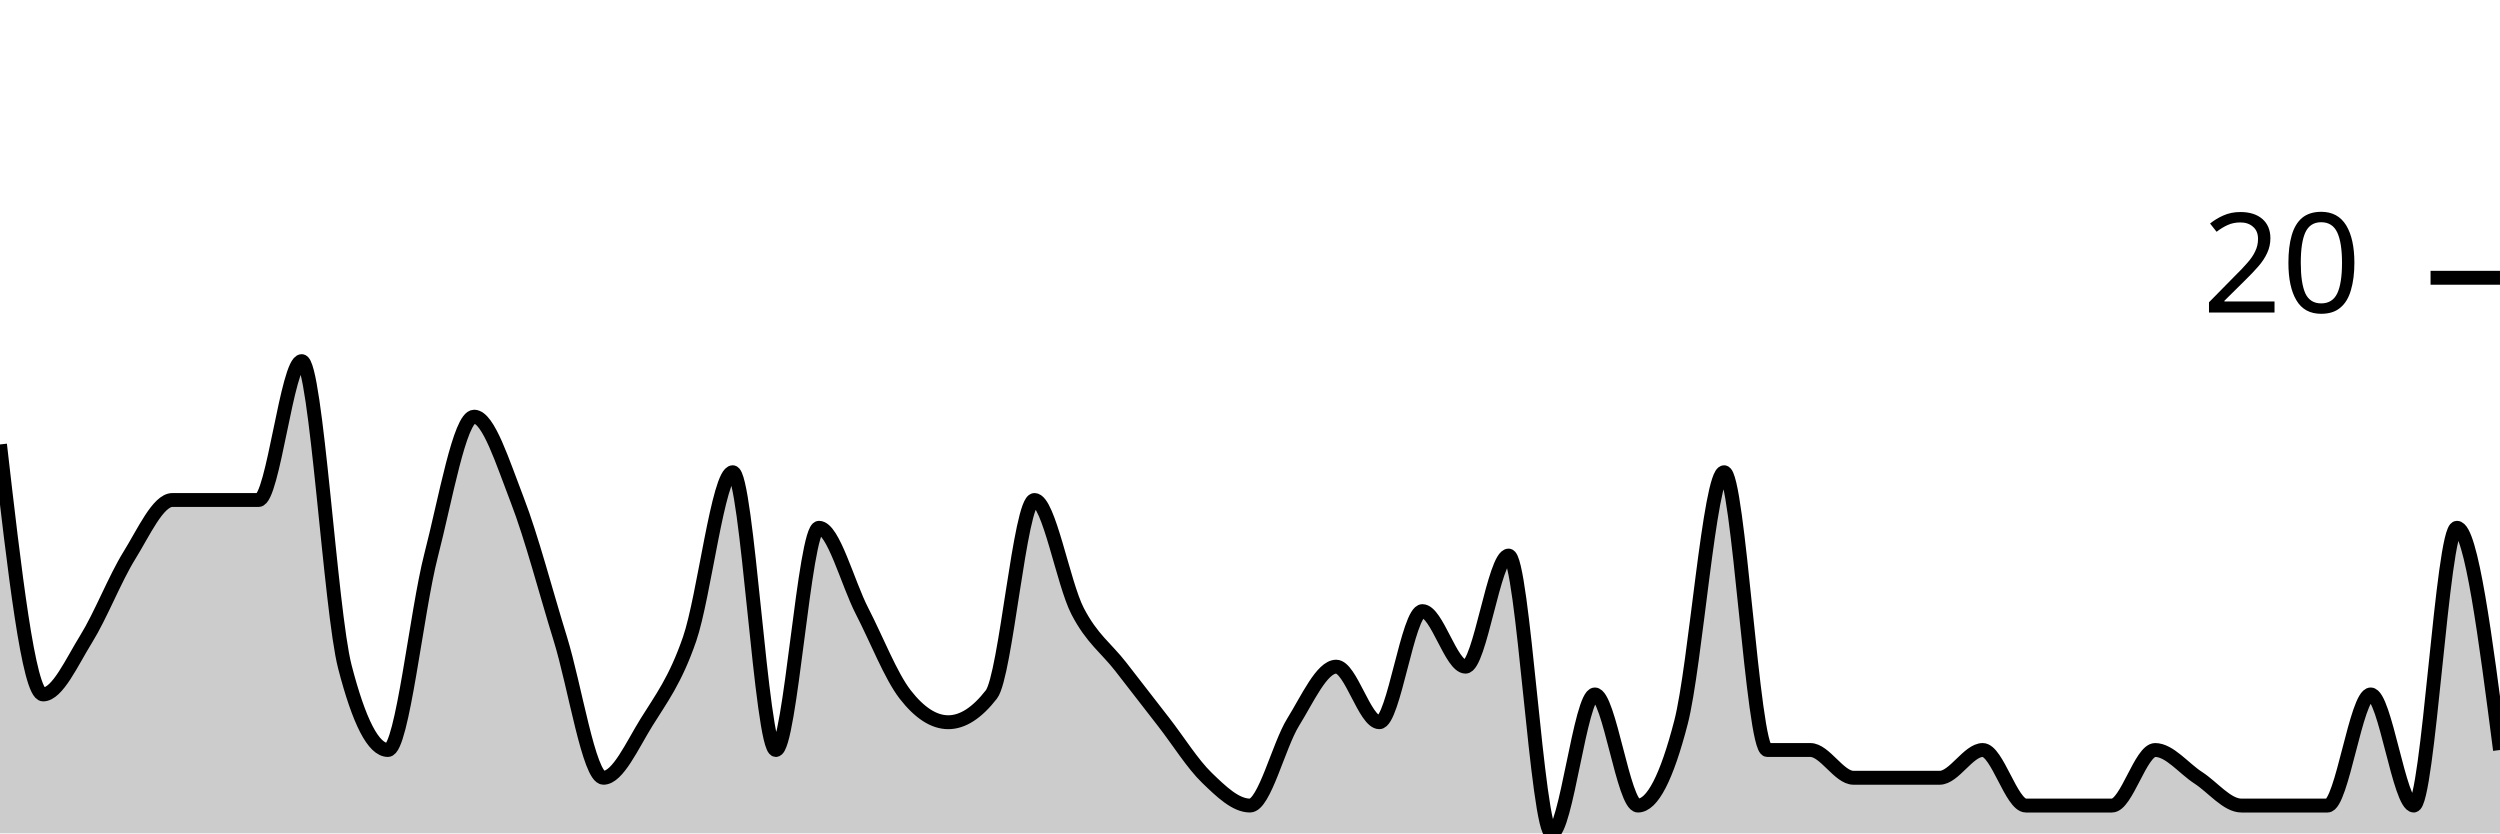
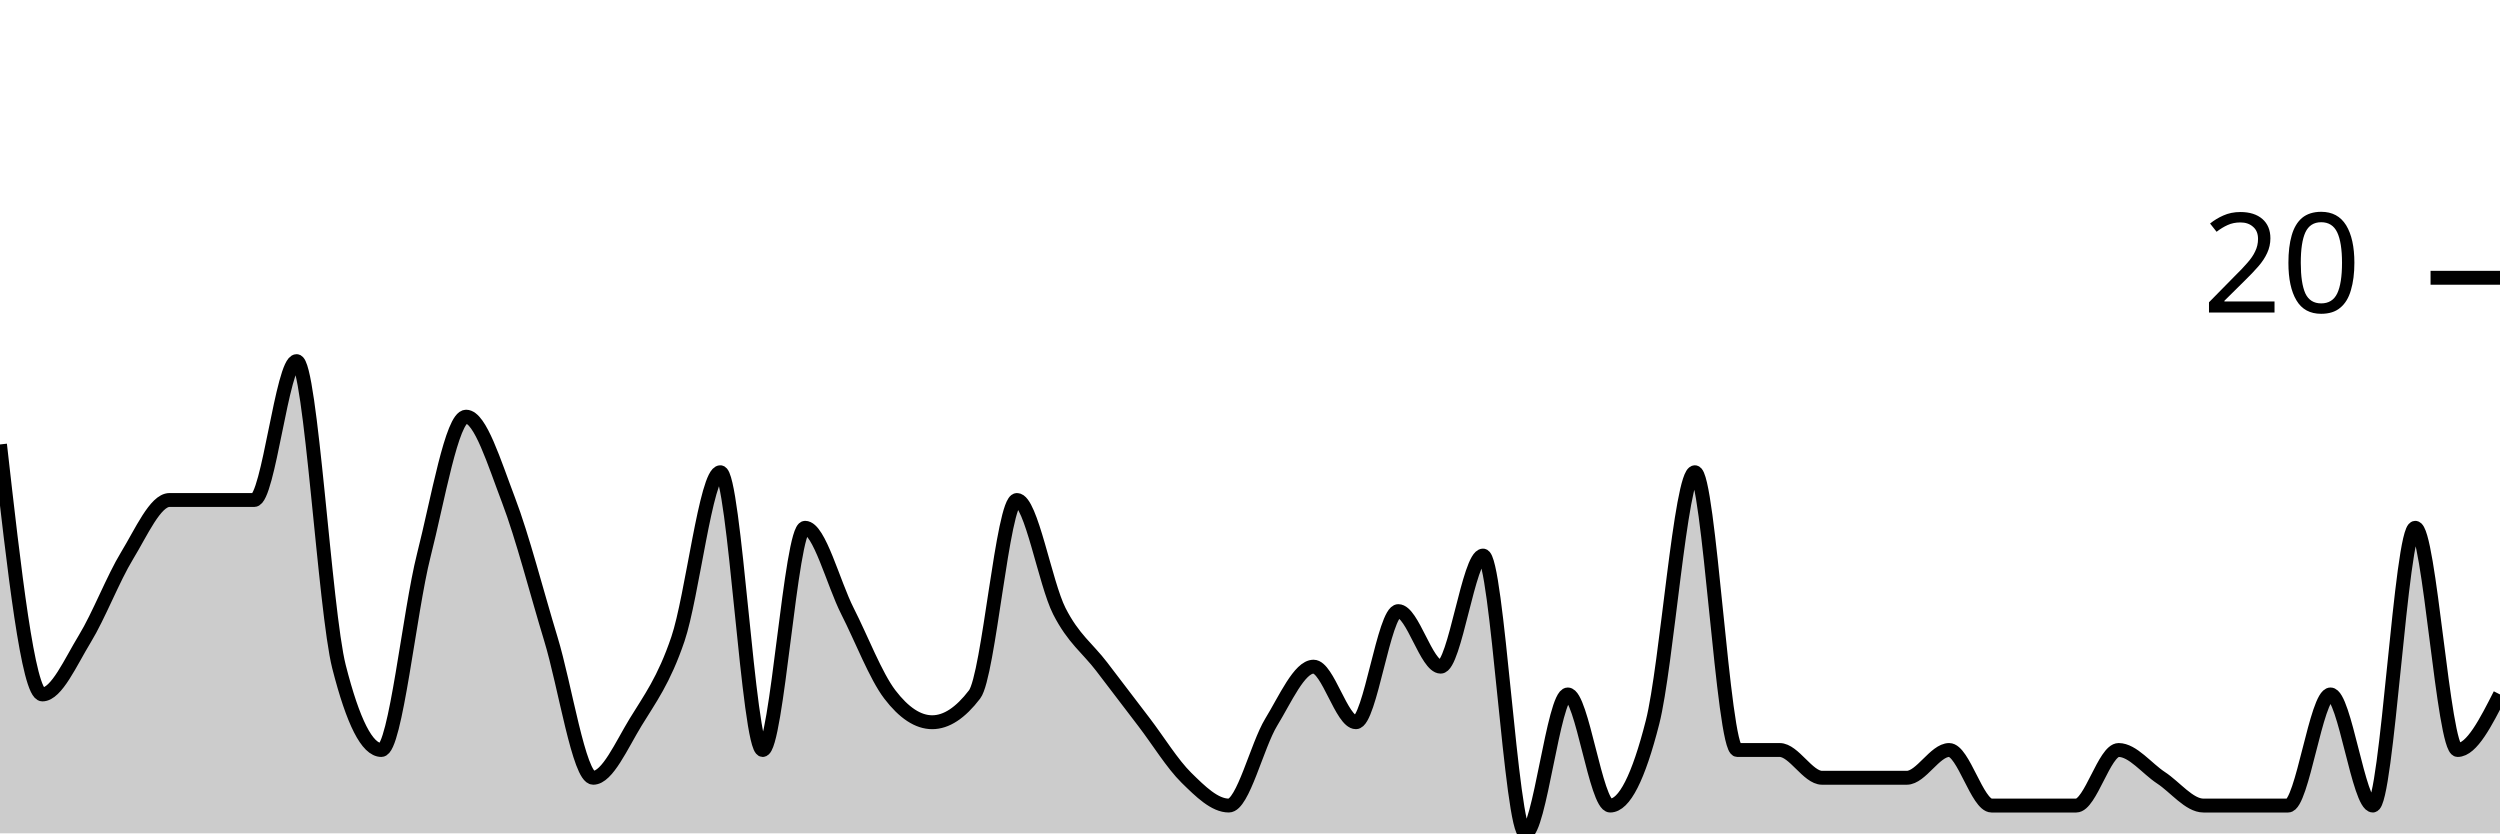
<svg xmlns="http://www.w3.org/2000/svg" viewBox="0 0 180 60">
  <g transform="translate(0,20)">
-     <path class="area" fill="rgba(0, 0, 0, 0.2)" d="M0,12C1.034,21,2.069,30,3.103,30C4.138,30,5.172,27.667,6.207,26C7.241,24.333,8.276,21.667,9.31,20C10.345,18.333,11.379,16,12.414,16C13.448,16,14.483,16,15.517,16C16.552,16,17.586,16,18.621,16C19.655,16,20.69,6,21.724,6C22.759,6,23.793,24,24.828,28C25.862,32,26.897,34,27.931,34C28.966,34,30,24,31.034,20C32.069,16,33.103,10,34.138,10C35.172,10,36.207,13.333,37.241,16C38.276,18.667,39.31,22.667,40.345,26C41.379,29.333,42.414,36,43.448,36C44.483,36,45.517,33.667,46.552,32C47.586,30.333,48.621,29,49.655,26C50.69,23,51.724,14,52.759,14C53.793,14,54.828,34,55.862,34C56.897,34,57.931,18,58.966,18C60,18,61.034,22,62.069,24C63.103,26,64.138,28.667,65.172,30C66.207,31.333,67.241,32,68.276,32C69.31,32,70.345,31.333,71.379,30C72.414,28.667,73.448,16,74.483,16C75.517,16,76.552,22,77.586,24C78.621,26,79.655,26.667,80.69,28C81.724,29.333,82.759,30.667,83.793,32C84.828,33.333,85.862,35,86.897,36C87.931,37,88.966,38,90,38C91.034,38,92.069,33.667,93.103,32C94.138,30.333,95.172,28,96.207,28C97.241,28,98.276,32,99.31,32C100.345,32,101.379,24,102.414,24C103.448,24,104.483,28,105.517,28C106.552,28,107.586,20,108.621,20C109.655,20,110.69,40,111.724,40C112.759,40,113.793,30,114.828,30C115.862,30,116.897,38,117.931,38C118.966,38,120,36,121.034,32C122.069,28,123.103,14,124.138,14C125.172,14,126.207,34,127.241,34C128.276,34,129.31,34,130.345,34C131.379,34,132.414,36,133.448,36C134.483,36,135.517,36,136.552,36C137.586,36,138.621,36,139.655,36C140.69,36,141.724,34,142.759,34C143.793,34,144.828,38,145.862,38C146.897,38,147.931,38,148.966,38C150,38,151.034,38,152.069,38C153.103,38,154.138,34,155.172,34C156.207,34,157.241,35.333,158.276,36C159.31,36.667,160.345,38,161.379,38C162.414,38,163.448,38,164.483,38C165.517,38,166.552,38,167.586,38C168.621,38,169.655,30,170.69,30C171.724,30,172.759,38,173.793,38C174.828,38,175.862,18,176.897,18C177.931,18,178.966,26,180,34L180,40C178.966,40,177.931,40,176.897,40C175.862,40,174.828,40,173.793,40C172.759,40,171.724,40,170.69,40C169.655,40,168.621,40,167.586,40C166.552,40,165.517,40,164.483,40C163.448,40,162.414,40,161.379,40C160.345,40,159.31,40,158.276,40C157.241,40,156.207,40,155.172,40C154.138,40,153.103,40,152.069,40C151.034,40,150,40,148.966,40C147.931,40,146.897,40,145.862,40C144.828,40,143.793,40,142.759,40C141.724,40,140.69,40,139.655,40C138.621,40,137.586,40,136.552,40C135.517,40,134.483,40,133.448,40C132.414,40,131.379,40,130.345,40C129.31,40,128.276,40,127.241,40C126.207,40,125.172,40,124.138,40C123.103,40,122.069,40,121.034,40C120,40,118.966,40,117.931,40C116.897,40,115.862,40,114.828,40C113.793,40,112.759,40,111.724,40C110.69,40,109.655,40,108.621,40C107.586,40,106.552,40,105.517,40C104.483,40,103.448,40,102.414,40C101.379,40,100.345,40,99.31,40C98.276,40,97.241,40,96.207,40C95.172,40,94.138,40,93.103,40C92.069,40,91.034,40,90,40C88.966,40,87.931,40,86.897,40C85.862,40,84.828,40,83.793,40C82.759,40,81.724,40,80.69,40C79.655,40,78.621,40,77.586,40C76.552,40,75.517,40,74.483,40C73.448,40,72.414,40,71.379,40C70.345,40,69.31,40,68.276,40C67.241,40,66.207,40,65.172,40C64.138,40,63.103,40,62.069,40C61.034,40,60,40,58.966,40C57.931,40,56.897,40,55.862,40C54.828,40,53.793,40,52.759,40C51.724,40,50.69,40,49.655,40C48.621,40,47.586,40,46.552,40C45.517,40,44.483,40,43.448,40C42.414,40,41.379,40,40.345,40C39.31,40,38.276,40,37.241,40C36.207,40,35.172,40,34.138,40C33.103,40,32.069,40,31.034,40C30,40,28.966,40,27.931,40C26.897,40,25.862,40,24.828,40C23.793,40,22.759,40,21.724,40C20.69,40,19.655,40,18.621,40C17.586,40,16.552,40,15.517,40C14.483,40,13.448,40,12.414,40C11.379,40,10.345,40,9.31,40C8.276,40,7.241,40,6.207,40C5.172,40,4.138,40,3.103,40C2.069,40,1.034,40,0,40Z" />
-     <path class="line" stroke="black" fill="none" d="M0,12C1.034,21,2.069,30,3.103,30C4.138,30,5.172,27.667,6.207,26C7.241,24.333,8.276,21.667,9.31,20C10.345,18.333,11.379,16,12.414,16C13.448,16,14.483,16,15.517,16C16.552,16,17.586,16,18.621,16C19.655,16,20.69,6,21.724,6C22.759,6,23.793,24,24.828,28C25.862,32,26.897,34,27.931,34C28.966,34,30,24,31.034,20C32.069,16,33.103,10,34.138,10C35.172,10,36.207,13.333,37.241,16C38.276,18.667,39.31,22.667,40.345,26C41.379,29.333,42.414,36,43.448,36C44.483,36,45.517,33.667,46.552,32C47.586,30.333,48.621,29,49.655,26C50.69,23,51.724,14,52.759,14C53.793,14,54.828,34,55.862,34C56.897,34,57.931,18,58.966,18C60,18,61.034,22,62.069,24C63.103,26,64.138,28.667,65.172,30C66.207,31.333,67.241,32,68.276,32C69.31,32,70.345,31.333,71.379,30C72.414,28.667,73.448,16,74.483,16C75.517,16,76.552,22,77.586,24C78.621,26,79.655,26.667,80.69,28C81.724,29.333,82.759,30.667,83.793,32C84.828,33.333,85.862,35,86.897,36C87.931,37,88.966,38,90,38C91.034,38,92.069,33.667,93.103,32C94.138,30.333,95.172,28,96.207,28C97.241,28,98.276,32,99.31,32C100.345,32,101.379,24,102.414,24C103.448,24,104.483,28,105.517,28C106.552,28,107.586,20,108.621,20C109.655,20,110.69,40,111.724,40C112.759,40,113.793,30,114.828,30C115.862,30,116.897,38,117.931,38C118.966,38,120,36,121.034,32C122.069,28,123.103,14,124.138,14C125.172,14,126.207,34,127.241,34C128.276,34,129.31,34,130.345,34C131.379,34,132.414,36,133.448,36C134.483,36,135.517,36,136.552,36C137.586,36,138.621,36,139.655,36C140.69,36,141.724,34,142.759,34C143.793,34,144.828,38,145.862,38C146.897,38,147.931,38,148.966,38C150,38,151.034,38,152.069,38C153.103,38,154.138,34,155.172,34C156.207,34,157.241,35.333,158.276,36C159.31,36.667,160.345,38,161.379,38C162.414,38,163.448,38,164.483,38C165.517,38,166.552,38,167.586,38C168.621,38,169.655,30,170.69,30C171.724,30,172.759,38,173.793,38C174.828,38,175.862,18,176.897,18C177.931,18,178.966,26,180,34" />
+     <path class="area" fill="rgba(0, 0, 0, 0.2)" d="M0,12C1.017,21,2.034,30,3.051,30C4.068,30,5.085,27.667,6.102,26C7.119,24.333,8.136,21.667,9.153,20C10.169,18.333,11.186,16,12.203,16C13.22,16,14.237,16,15.254,16C16.271,16,17.288,16,18.305,16C19.322,16,20.339,6,21.356,6C22.373,6,23.39,24,24.407,28C25.424,32,26.441,34,27.458,34C28.475,34,29.492,24,30.508,20C31.525,16,32.542,10,33.559,10C34.576,10,35.593,13.333,36.61,16C37.627,18.667,38.644,22.667,39.661,26C40.678,29.333,41.695,36,42.712,36C43.729,36,44.746,33.667,45.763,32C46.78,30.333,47.797,29,48.814,26C49.831,23,50.847,14,51.864,14C52.881,14,53.898,34,54.915,34C55.932,34,56.949,18,57.966,18C58.983,18,60,22,61.017,24C62.034,26,63.051,28.667,64.068,30C65.085,31.333,66.102,32,67.119,32C68.136,32,69.153,31.333,70.169,30C71.186,28.667,72.203,16,73.22,16C74.237,16,75.254,22,76.271,24C77.288,26,78.305,26.667,79.322,28C80.339,29.333,81.356,30.667,82.373,32C83.39,33.333,84.407,35,85.424,36C86.441,37,87.458,38,88.475,38C89.492,38,90.508,33.667,91.525,32C92.542,30.333,93.559,28,94.576,28C95.593,28,96.61,32,97.627,32C98.644,32,99.661,24,100.678,24C101.695,24,102.712,28,103.729,28C104.746,28,105.763,20,106.78,20C107.797,20,108.814,40,109.831,40C110.847,40,111.864,30,112.881,30C113.898,30,114.915,38,115.932,38C116.949,38,117.966,36,118.983,32C120,28,121.017,14,122.034,14C123.051,14,124.068,34,125.085,34C126.102,34,127.119,34,128.136,34C129.153,34,130.169,36,131.186,36C132.203,36,133.22,36,134.237,36C135.254,36,136.271,36,137.288,36C138.305,36,139.322,34,140.339,34C141.356,34,142.373,38,143.39,38C144.407,38,145.424,38,146.441,38C147.458,38,148.475,38,149.492,38C150.508,38,151.525,34,152.542,34C153.559,34,154.576,35.333,155.593,36C156.61,36.667,157.627,38,158.644,38C159.661,38,160.678,38,161.695,38C162.712,38,163.729,38,164.746,38C165.763,38,166.78,30,167.797,30C168.814,30,169.831,38,170.847,38C171.864,38,172.881,18,173.898,18C174.915,18,175.932,34,176.949,34C177.966,34,178.983,32,180,30L180,40C178.983,40,177.966,40,176.949,40C175.932,40,174.915,40,173.898,40C172.881,40,171.864,40,170.847,40C169.831,40,168.814,40,167.797,40C166.78,40,165.763,40,164.746,40C163.729,40,162.712,40,161.695,40C160.678,40,159.661,40,158.644,40C157.627,40,156.61,40,155.593,40C154.576,40,153.559,40,152.542,40C151.525,40,150.508,40,149.492,40C148.475,40,147.458,40,146.441,40C145.424,40,144.407,40,143.39,40C142.373,40,141.356,40,140.339,40C139.322,40,138.305,40,137.288,40C136.271,40,135.254,40,134.237,40C133.22,40,132.203,40,131.186,40C130.169,40,129.153,40,128.136,40C127.119,40,126.102,40,125.085,40C124.068,40,123.051,40,122.034,40C121.017,40,120,40,118.983,40C117.966,40,116.949,40,115.932,40C114.915,40,113.898,40,112.881,40C111.864,40,110.847,40,109.831,40C108.814,40,107.797,40,106.78,40C105.763,40,104.746,40,103.729,40C102.712,40,101.695,40,100.678,40C99.661,40,98.644,40,97.627,40C96.61,40,95.593,40,94.576,40C93.559,40,92.542,40,91.525,40C90.508,40,89.492,40,88.475,40C87.458,40,86.441,40,85.424,40C84.407,40,83.39,40,82.373,40C81.356,40,80.339,40,79.322,40C78.305,40,77.288,40,76.271,40C75.254,40,74.237,40,73.22,40C72.203,40,71.186,40,70.169,40C69.153,40,68.136,40,67.119,40C66.102,40,65.085,40,64.068,40C63.051,40,62.034,40,61.017,40C60,40,58.983,40,57.966,40C56.949,40,55.932,40,54.915,40C53.898,40,52.881,40,51.864,40C50.847,40,49.831,40,48.814,40C47.797,40,46.78,40,45.763,40C44.746,40,43.729,40,42.712,40C41.695,40,40.678,40,39.661,40C38.644,40,37.627,40,36.61,40C35.593,40,34.576,40,33.559,40C32.542,40,31.525,40,30.508,40C29.492,40,28.475,40,27.458,40C26.441,40,25.424,40,24.407,40C23.39,40,22.373,40,21.356,40C20.339,40,19.322,40,18.305,40C17.288,40,16.271,40,15.254,40C14.237,40,13.22,40,12.203,40C11.186,40,10.169,40,9.153,40C8.136,40,7.119,40,6.102,40C5.085,40,4.068,40,3.051,40C2.034,40,1.017,40,0,40Z" />
+     <path class="line" stroke="black" fill="none" d="M0,12C1.017,21,2.034,30,3.051,30C4.068,30,5.085,27.667,6.102,26C7.119,24.333,8.136,21.667,9.153,20C10.169,18.333,11.186,16,12.203,16C13.22,16,14.237,16,15.254,16C16.271,16,17.288,16,18.305,16C19.322,16,20.339,6,21.356,6C22.373,6,23.39,24,24.407,28C25.424,32,26.441,34,27.458,34C28.475,34,29.492,24,30.508,20C31.525,16,32.542,10,33.559,10C34.576,10,35.593,13.333,36.61,16C37.627,18.667,38.644,22.667,39.661,26C40.678,29.333,41.695,36,42.712,36C43.729,36,44.746,33.667,45.763,32C46.78,30.333,47.797,29,48.814,26C49.831,23,50.847,14,51.864,14C52.881,14,53.898,34,54.915,34C55.932,34,56.949,18,57.966,18C58.983,18,60,22,61.017,24C62.034,26,63.051,28.667,64.068,30C65.085,31.333,66.102,32,67.119,32C68.136,32,69.153,31.333,70.169,30C71.186,28.667,72.203,16,73.22,16C74.237,16,75.254,22,76.271,24C77.288,26,78.305,26.667,79.322,28C80.339,29.333,81.356,30.667,82.373,32C83.39,33.333,84.407,35,85.424,36C86.441,37,87.458,38,88.475,38C89.492,38,90.508,33.667,91.525,32C92.542,30.333,93.559,28,94.576,28C95.593,28,96.61,32,97.627,32C98.644,32,99.661,24,100.678,24C101.695,24,102.712,28,103.729,28C104.746,28,105.763,20,106.78,20C107.797,20,108.814,40,109.831,40C110.847,40,111.864,30,112.881,30C113.898,30,114.915,38,115.932,38C116.949,38,117.966,36,118.983,32C120,28,121.017,14,122.034,14C123.051,14,124.068,34,125.085,34C126.102,34,127.119,34,128.136,34C129.153,34,130.169,36,131.186,36C132.203,36,133.22,36,134.237,36C135.254,36,136.271,36,137.288,36C138.305,36,139.322,34,140.339,34C141.356,34,142.373,38,143.39,38C144.407,38,145.424,38,146.441,38C147.458,38,148.475,38,149.492,38C150.508,38,151.525,34,152.542,34C153.559,34,154.576,35.333,155.593,36C156.61,36.667,157.627,38,158.644,38C159.661,38,160.678,38,161.695,38C162.712,38,163.729,38,164.746,38C165.763,38,166.78,30,167.797,30C168.814,30,169.831,38,170.847,38C171.864,38,172.881,18,173.898,18C174.915,18,175.932,34,176.949,34C177.966,34,178.983,32,180,30" />
    <path class="axis-ceiling" stroke-width="1" stroke="black" fill="none" d="M175,0L180,0" />
    <text class="axis-ceiling-label" font-family="sans-serif" text-anchor="end" font-size="10px" x="170" y="2.5">20</text>
  </g>
</svg>
